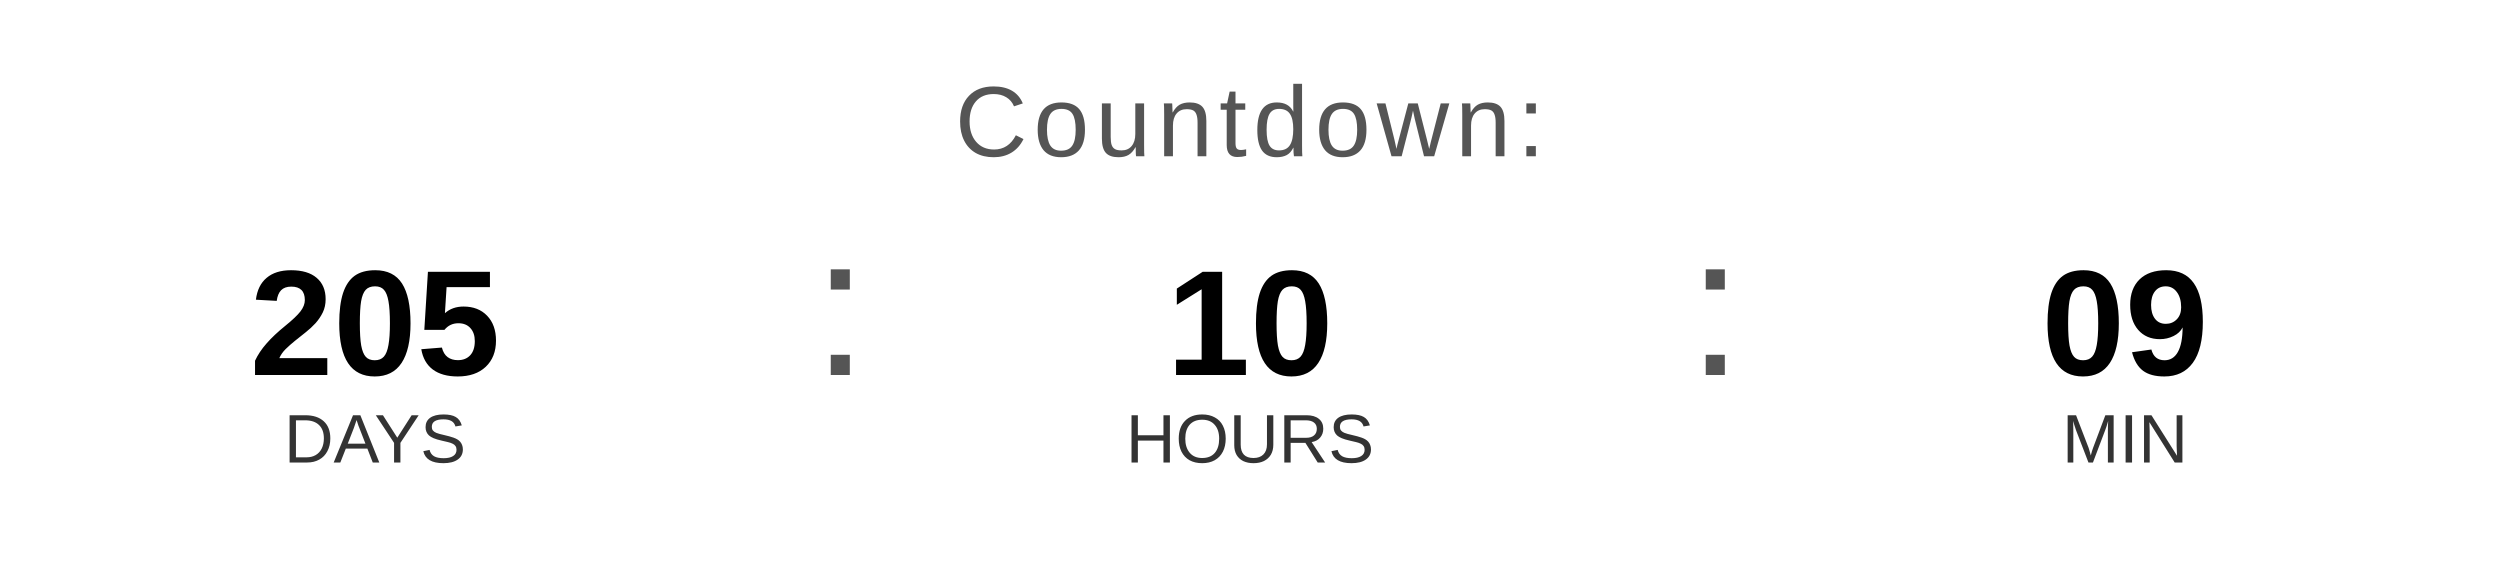
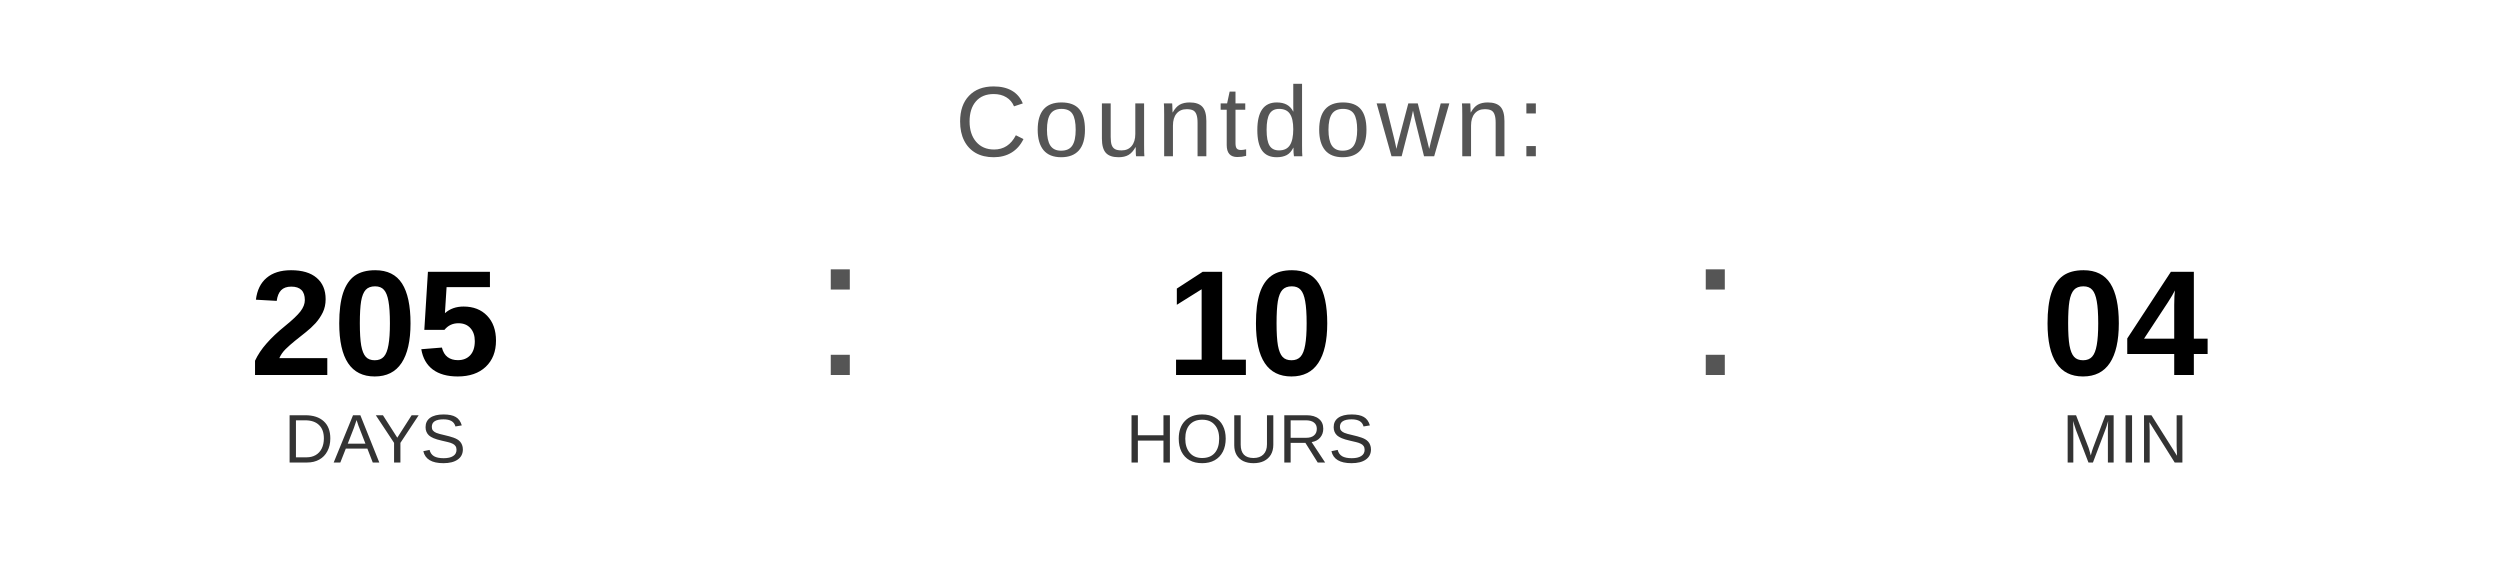
<svg xmlns="http://www.w3.org/2000/svg" width="400" height="90" viewBox="0 0 400 90">
  <text x="200" y="25" font-family="Arial, Helvetica, sans-serif" font-size="16" fill="#555555" text-anchor="middle" letter-spacing="1">
    Countdown:
  </text>
  <text x="60" y="60" font-family="Arial, Helvetica, sans-serif" font-size="24" font-weight="bold" fill="#000000" text-anchor="middle">205</text>
  <text x="60" y="74" font-family="Arial, Helvetica, sans-serif" font-size="11" fill="#333333" text-anchor="middle">DAYS</text>
  <text x="130" y="60" font-family="Arial, sans-serif" font-size="32" fill="#555555">:</text>
  <text x="200" y="60" font-family="Arial, Helvetica, sans-serif" font-size="24" font-weight="bold" fill="#000000" text-anchor="middle">10</text>
  <text x="200" y="74" font-family="Arial, Helvetica, sans-serif" font-size="11" fill="#333333" text-anchor="middle">HOURS</text>
  <text x="270" y="60" font-family="Arial, sans-serif" font-size="32" fill="#555555">:</text>
-   <text x="340" y="60" font-family="Arial, Helvetica, sans-serif" font-size="24" font-weight="bold" fill="#000000" text-anchor="middle">09</text>
+   <text x="340" y="60" font-family="Arial, Helvetica, sans-serif" font-size="24" font-weight="bold" fill="#000000" text-anchor="middle">04</text>
  <text x="340" y="74" font-family="Arial, Helvetica, sans-serif" font-size="11" fill="#333333" text-anchor="middle">MIN</text>
</svg>
